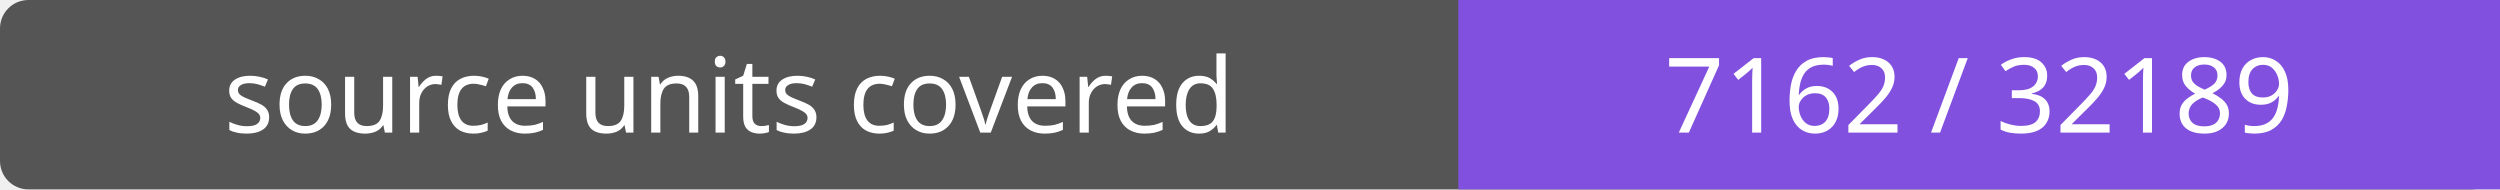
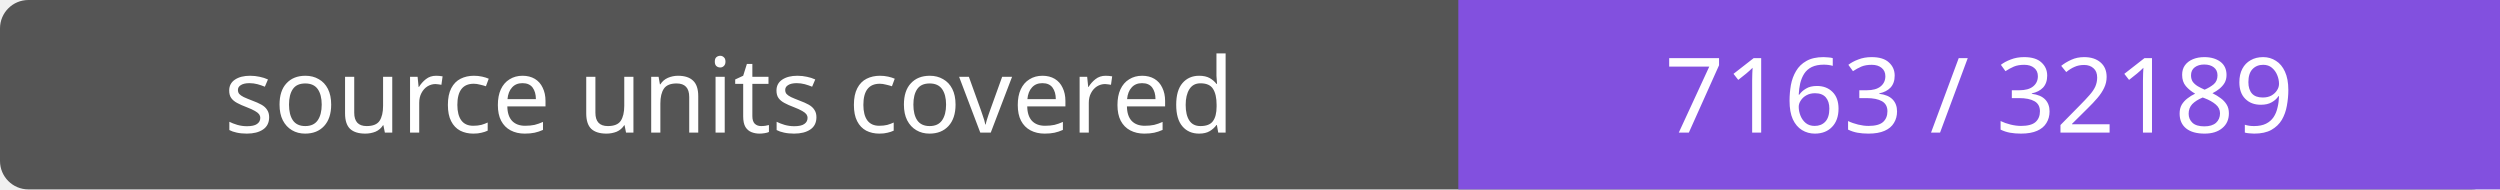
- <svg xmlns="http://www.w3.org/2000/svg" width="264" height="20" role="img" aria-label="source units covered: 7162 / 32189">
+ <svg xmlns="http://www.w3.org/2000/svg" width="264" height="20" role="img" aria-label="source units covered: 7163 / 32189">
  <rect width="264" height="20" rx="3" fill="#555" />
  <path fill="#8250df" d="M154 0h110v20H154z" />
  <g fill="#fff" text-anchor="middle" font-family="Verdana,sans-serif" font-size="11">
    <text x="77.0" y="14">source units covered</text>
-     <text x="209.0" y="14">7162 / 32189</text>
+     <text x="209.0" y="14">7163 / 32189</text>
  </g>
</svg>
